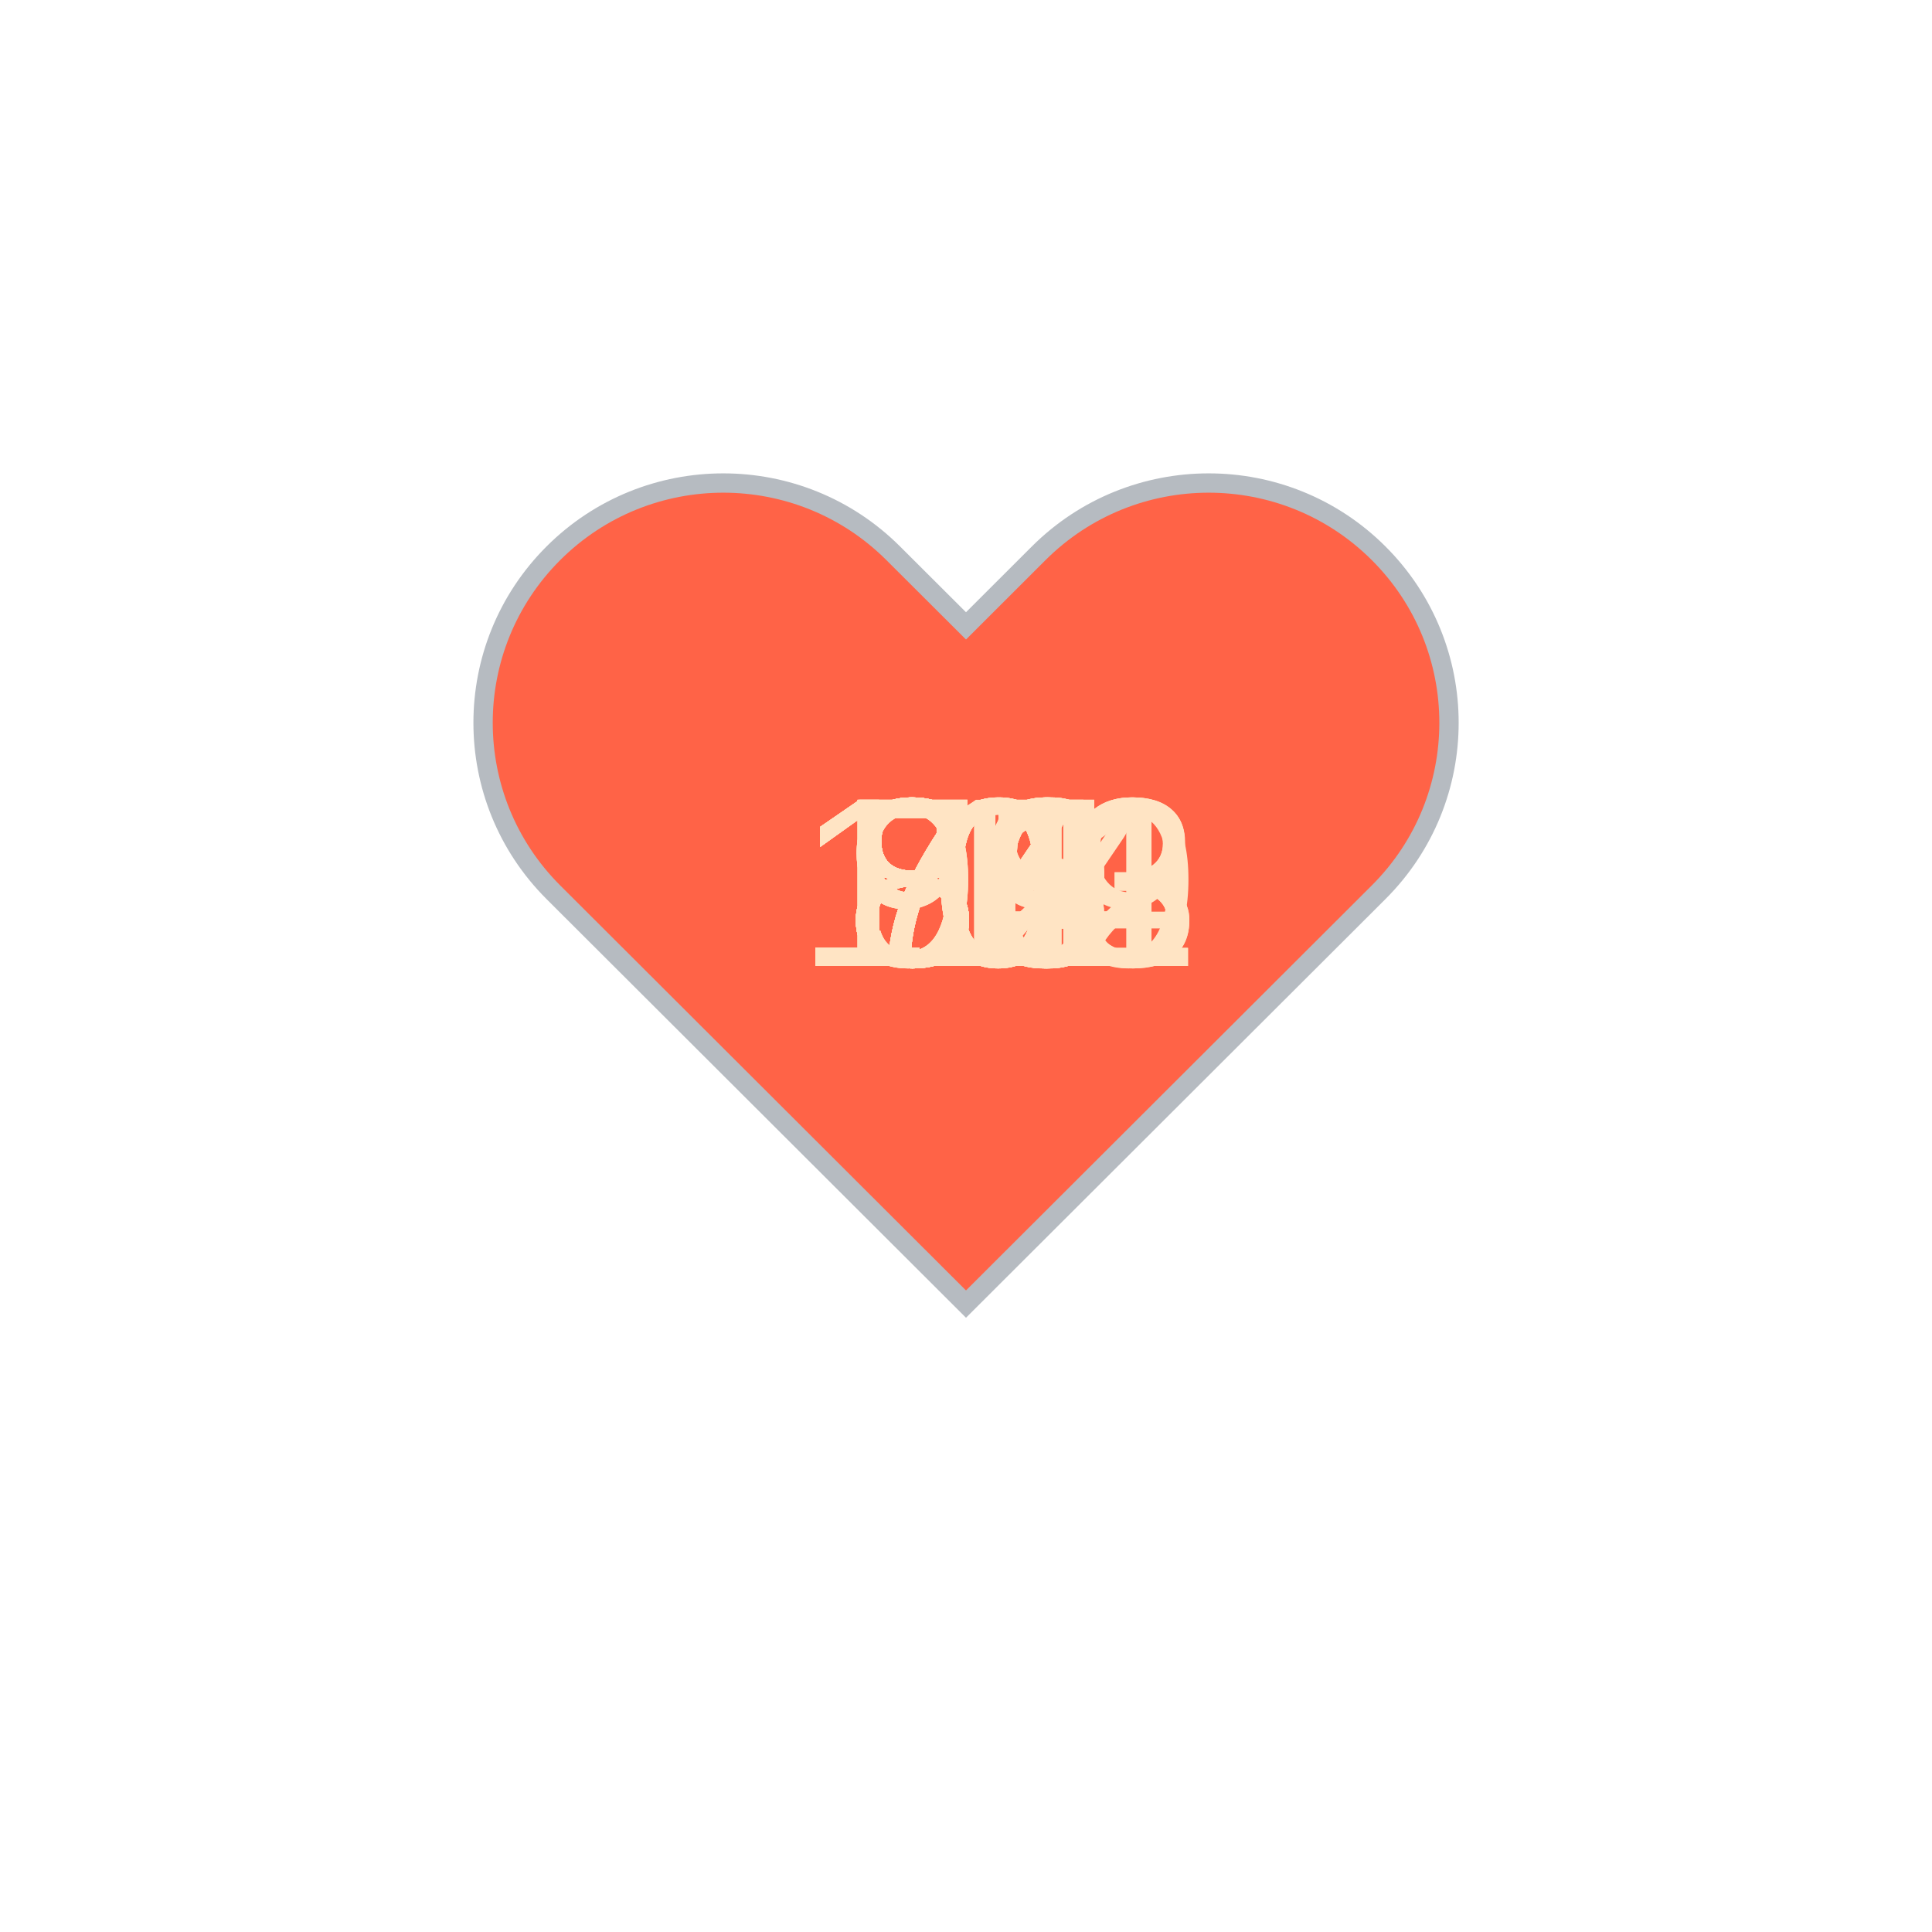
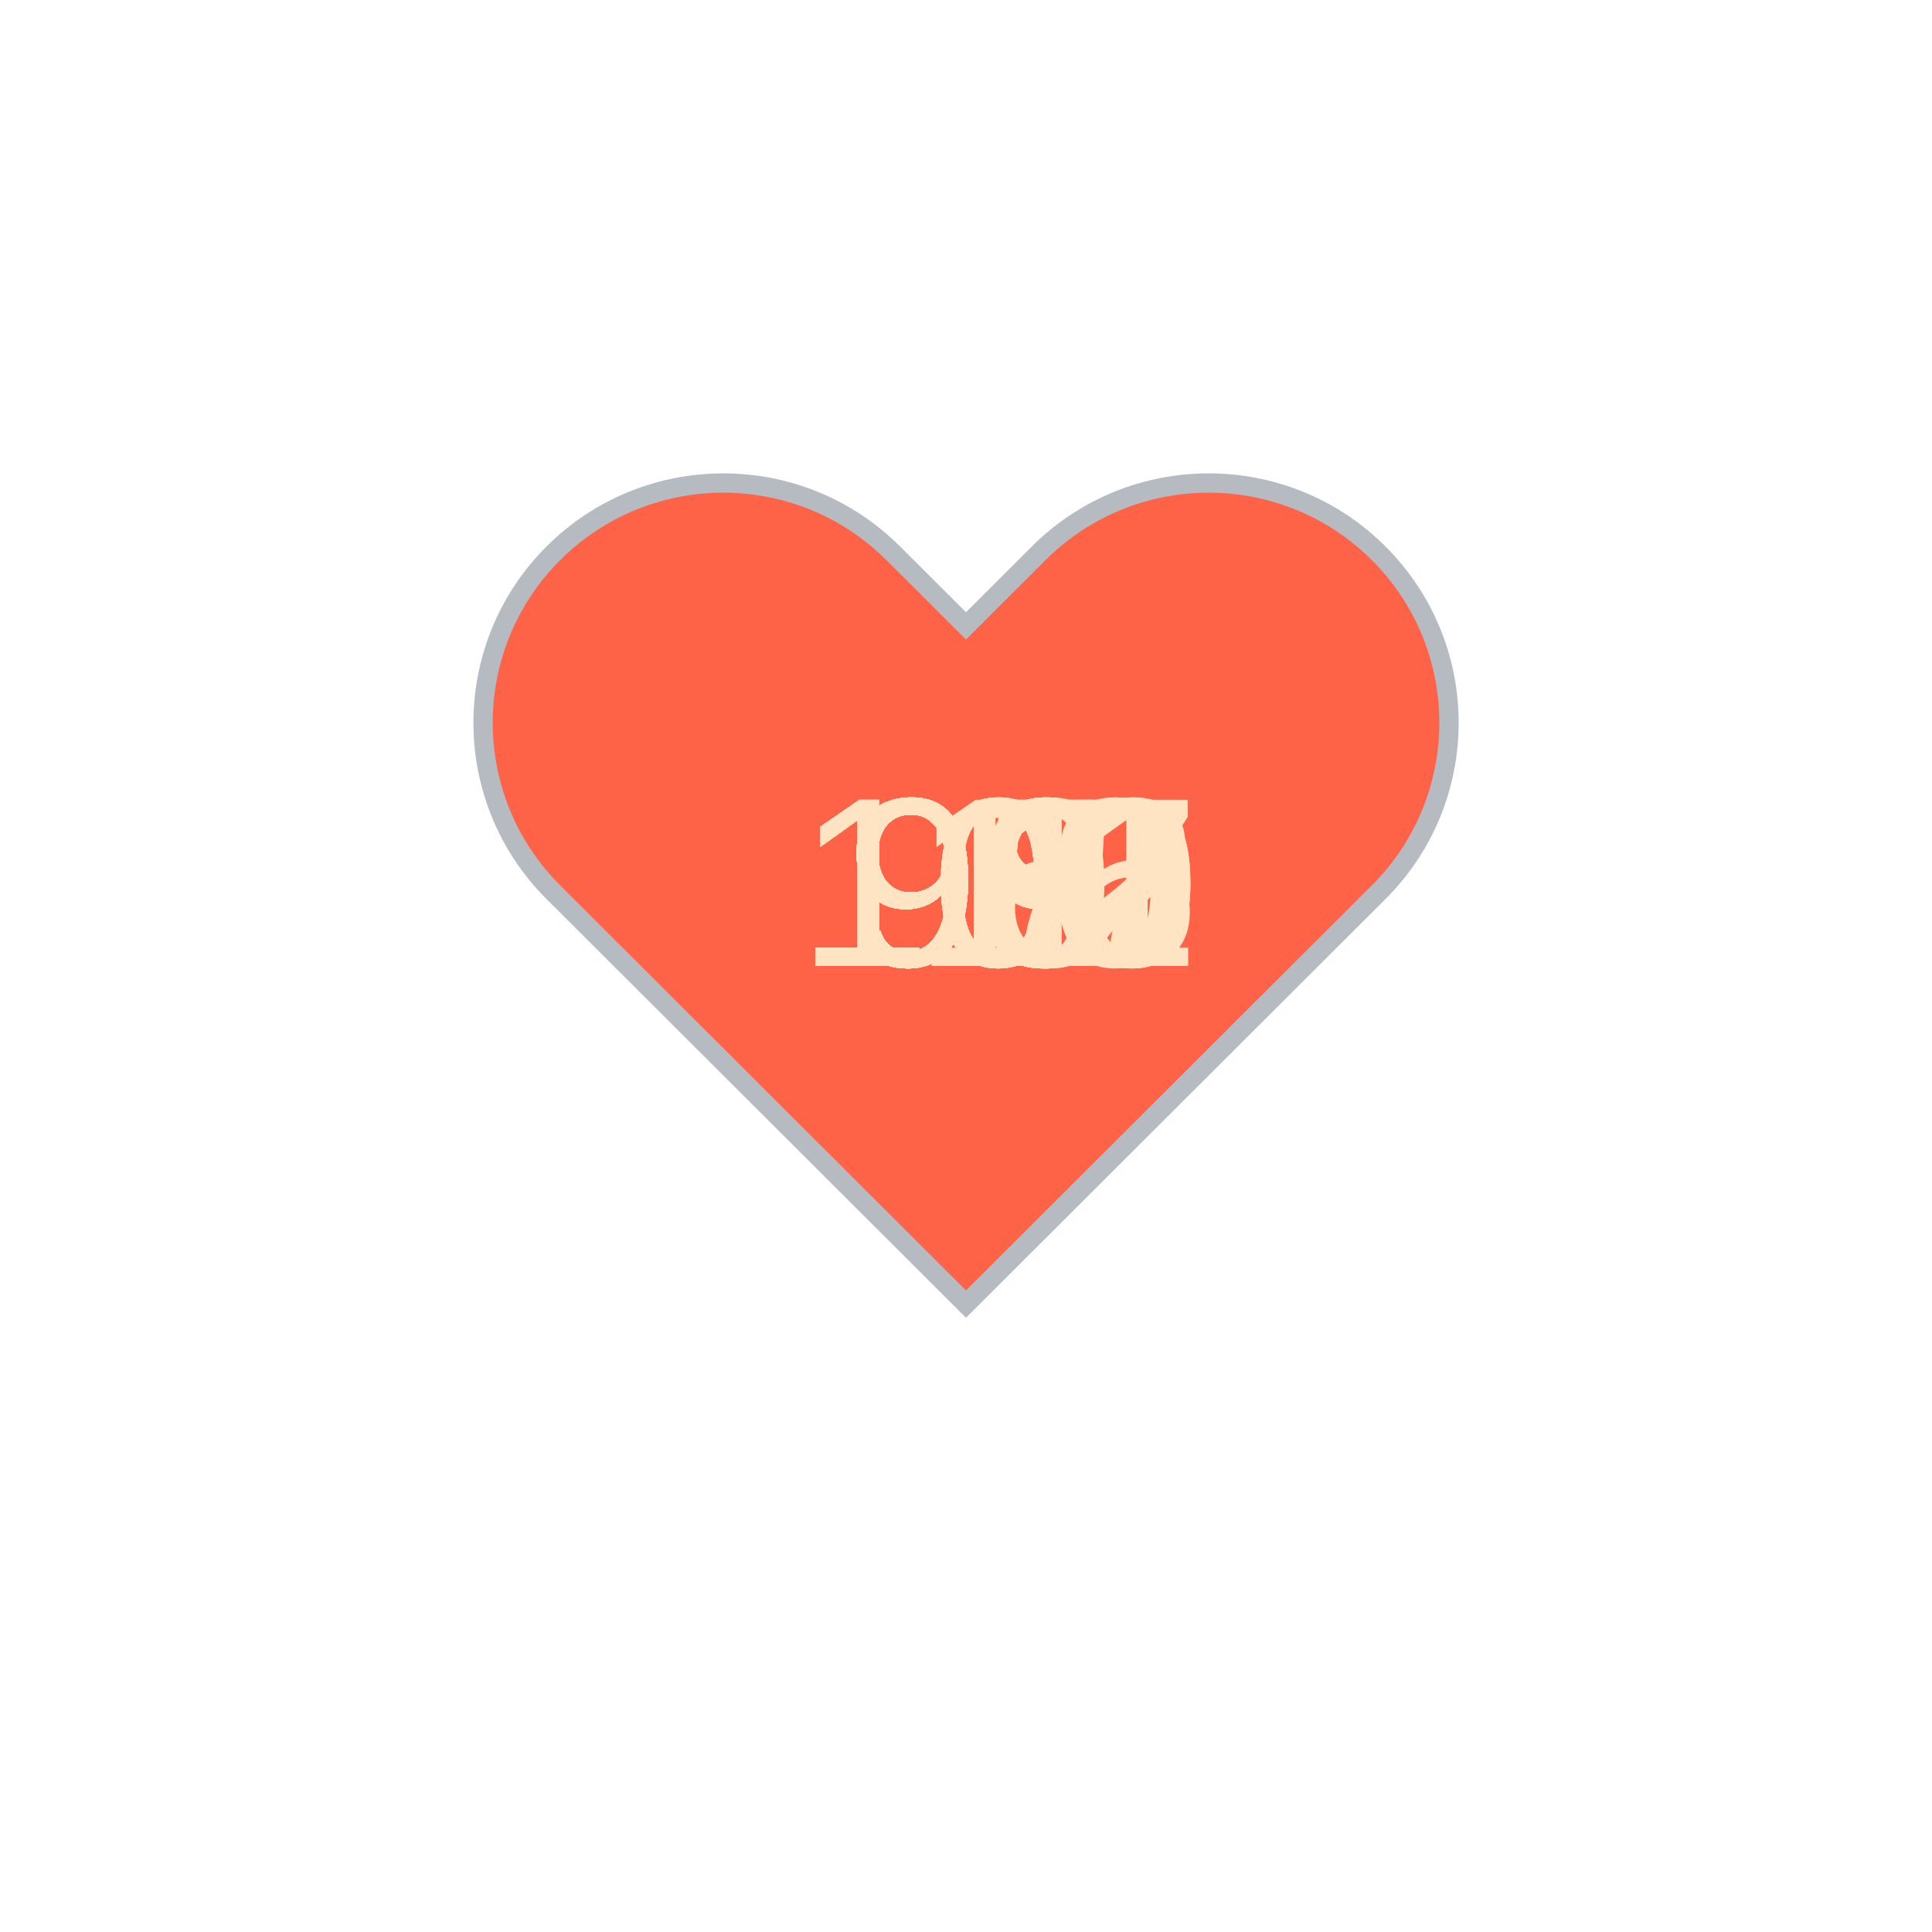
<svg xmlns="http://www.w3.org/2000/svg" baseProfile="full" height="150" version="1.1" viewBox="0,0,200,200" width="150">
  <defs />
  <g transform="translate(100 100)">
    <path d="M92.71,7.27L92.71,7.27c-9.71-9.69-25.46-9.69-35.18,0L50,14.79l-7.54-7.52C32.75-2.42,17-2.42,7.29,7.27v0 c-9.71,9.69-9.71,25.41,0,35.1L50,85l42.71-42.63C102.43,32.68,102.43,16.96,92.71,7.27z" fill="tomato" stroke="#B6BBC1" stroke-width="2" transform="translate(-50 -50)" />
    <animateTransform additive="sum" attributeName="transform" dur="1.2s" repeatCount="indefinite" type="scale" values="1; 1.5; 1.25; 1.5; 1.5; 1;" />
-     <text fill="bisque" style="font-size:25px; font-family:Arial" transform="translate(-17.5 0)">101<animate attributeName="visibility" dur="36.0s" keyTimes="0;0.03;0.07;0.1;0.13;0.17;0.2;0.23;0.27;0.3;0.33;0.37;0.4;0.43;0.47;0.5;0.53;0.57;0.6;0.63;0.67;0.7;0.73;0.77;0.8;0.83;0.87;0.9;0.93;0.97;1.0" repeatCount="indefinite" values="visible;hidden;hidden;hidden;hidden;hidden;hidden;hidden;hidden;hidden;hidden;hidden;hidden;hidden;hidden;hidden;hidden;hidden;hidden;hidden;hidden;hidden;hidden;hidden;hidden;hidden;hidden;hidden;hidden;hidden;hidden" />
+     <text fill="bisque" style="font-size:25px; font-family:Arial" transform="translate(-17.5 0)">100<animate attributeName="visibility" dur="36.0s" keyTimes="0;0.03;0.07;0.1;0.13;0.17;0.2;0.23;0.27;0.3;0.33;0.37;0.4;0.43;0.47;0.5;0.53;0.57;0.6;0.63;0.67;0.7;0.73;0.77;0.8;0.83;0.87;0.9;0.93;0.97;1.0" repeatCount="indefinite" values="visible;hidden;hidden;hidden;hidden;hidden;hidden;hidden;hidden;hidden;hidden;hidden;hidden;hidden;hidden;hidden;hidden;hidden;hidden;hidden;hidden;hidden;hidden;hidden;hidden;hidden;hidden;hidden;hidden;hidden;hidden" />
    </text>
-     <text fill="bisque" style="font-size:25px; font-family:Arial" transform="translate(-12.5 0)">98<animate attributeName="visibility" dur="36.0s" keyTimes="0;0.03;0.07;0.1;0.13;0.17;0.2;0.23;0.27;0.3;0.33;0.37;0.4;0.43;0.47;0.5;0.53;0.57;0.6;0.63;0.67;0.7;0.73;0.77;0.8;0.83;0.87;0.9;0.93;0.97;1.0" repeatCount="indefinite" values="hidden;visible;hidden;hidden;hidden;hidden;hidden;hidden;hidden;hidden;hidden;hidden;hidden;hidden;hidden;hidden;hidden;hidden;hidden;hidden;hidden;hidden;hidden;hidden;hidden;hidden;hidden;hidden;hidden;hidden;hidden" />
+     <text fill="bisque" style="font-size:25px; font-family:Arial" transform="translate(-17.5 0)">100<animate attributeName="visibility" dur="36.0s" keyTimes="0;0.03;0.07;0.1;0.13;0.17;0.2;0.23;0.27;0.3;0.33;0.37;0.4;0.43;0.47;0.5;0.53;0.57;0.6;0.63;0.67;0.7;0.73;0.77;0.8;0.83;0.87;0.9;0.93;0.97;1.0" repeatCount="indefinite" values="hidden;visible;hidden;hidden;hidden;hidden;hidden;hidden;hidden;hidden;hidden;hidden;hidden;hidden;hidden;hidden;hidden;hidden;hidden;hidden;hidden;hidden;hidden;hidden;hidden;hidden;hidden;hidden;hidden;hidden;hidden" />
    </text>
-     <text fill="bisque" style="font-size:25px; font-family:Arial" transform="translate(-17.5 0)">103<animate attributeName="visibility" dur="36.0s" keyTimes="0;0.03;0.07;0.1;0.13;0.17;0.2;0.23;0.27;0.3;0.33;0.37;0.4;0.43;0.47;0.5;0.53;0.57;0.6;0.63;0.67;0.7;0.73;0.77;0.8;0.83;0.87;0.9;0.93;0.97;1.0" repeatCount="indefinite" values="hidden;hidden;visible;hidden;hidden;hidden;hidden;hidden;hidden;hidden;hidden;hidden;hidden;hidden;hidden;hidden;hidden;hidden;hidden;hidden;hidden;hidden;hidden;hidden;hidden;hidden;hidden;hidden;hidden;hidden;hidden" />
+     <text fill="bisque" style="font-size:25px; font-family:Arial" transform="translate(-12.5 0)">99<animate attributeName="visibility" dur="36.0s" keyTimes="0;0.03;0.07;0.1;0.13;0.17;0.2;0.23;0.27;0.3;0.33;0.37;0.4;0.43;0.47;0.5;0.53;0.57;0.6;0.63;0.67;0.7;0.73;0.77;0.8;0.83;0.87;0.9;0.93;0.97;1.0" repeatCount="indefinite" values="hidden;hidden;visible;hidden;hidden;hidden;hidden;hidden;hidden;hidden;hidden;hidden;hidden;hidden;hidden;hidden;hidden;hidden;hidden;hidden;hidden;hidden;hidden;hidden;hidden;hidden;hidden;hidden;hidden;hidden;hidden" />
    </text>
-     <text fill="bisque" style="font-size:25px; font-family:Arial" transform="translate(-17.5 0)">102<animate attributeName="visibility" dur="36.0s" keyTimes="0;0.03;0.07;0.1;0.13;0.17;0.2;0.23;0.27;0.3;0.33;0.37;0.4;0.43;0.47;0.5;0.53;0.57;0.6;0.63;0.67;0.7;0.73;0.77;0.8;0.83;0.87;0.9;0.93;0.97;1.0" repeatCount="indefinite" values="hidden;hidden;hidden;visible;hidden;hidden;hidden;hidden;hidden;hidden;hidden;hidden;hidden;hidden;hidden;hidden;hidden;hidden;hidden;hidden;hidden;hidden;hidden;hidden;hidden;hidden;hidden;hidden;hidden;hidden;hidden" />
+     <text fill="bisque" style="font-size:25px; font-family:Arial" transform="translate(-12.5 0)">99<animate attributeName="visibility" dur="36.0s" keyTimes="0;0.03;0.07;0.1;0.13;0.17;0.2;0.23;0.27;0.3;0.33;0.37;0.4;0.43;0.47;0.5;0.53;0.57;0.6;0.63;0.67;0.7;0.73;0.77;0.8;0.83;0.87;0.9;0.93;0.97;1.0" repeatCount="indefinite" values="hidden;hidden;hidden;visible;hidden;hidden;hidden;hidden;hidden;hidden;hidden;hidden;hidden;hidden;hidden;hidden;hidden;hidden;hidden;hidden;hidden;hidden;hidden;hidden;hidden;hidden;hidden;hidden;hidden;hidden;hidden" />
    </text>
-     <text fill="bisque" style="font-size:25px; font-family:Arial" transform="translate(-17.5 0)">109<animate attributeName="visibility" dur="36.0s" keyTimes="0;0.03;0.07;0.1;0.13;0.17;0.2;0.23;0.27;0.3;0.33;0.37;0.4;0.43;0.47;0.5;0.53;0.57;0.6;0.63;0.67;0.7;0.73;0.77;0.8;0.83;0.87;0.9;0.93;0.97;1.0" repeatCount="indefinite" values="hidden;hidden;hidden;hidden;visible;hidden;hidden;hidden;hidden;hidden;hidden;hidden;hidden;hidden;hidden;hidden;hidden;hidden;hidden;hidden;hidden;hidden;hidden;hidden;hidden;hidden;hidden;hidden;hidden;hidden;hidden" />
+     <text fill="bisque" style="font-size:25px; font-family:Arial" transform="translate(-12.5 0)">99<animate attributeName="visibility" dur="36.0s" keyTimes="0;0.03;0.07;0.1;0.13;0.17;0.2;0.23;0.27;0.3;0.33;0.37;0.4;0.43;0.47;0.5;0.53;0.57;0.6;0.63;0.67;0.7;0.73;0.77;0.8;0.83;0.87;0.9;0.93;0.97;1.0" repeatCount="indefinite" values="hidden;hidden;hidden;hidden;visible;hidden;hidden;hidden;hidden;hidden;hidden;hidden;hidden;hidden;hidden;hidden;hidden;hidden;hidden;hidden;hidden;hidden;hidden;hidden;hidden;hidden;hidden;hidden;hidden;hidden;hidden" />
    </text>
-     <text fill="bisque" style="font-size:25px; font-family:Arial" transform="translate(-17.5 0)">114<animate attributeName="visibility" dur="36.0s" keyTimes="0;0.03;0.07;0.1;0.13;0.17;0.2;0.23;0.27;0.3;0.33;0.37;0.4;0.43;0.47;0.5;0.53;0.57;0.6;0.63;0.67;0.7;0.73;0.77;0.8;0.83;0.87;0.9;0.93;0.97;1.0" repeatCount="indefinite" values="hidden;hidden;hidden;hidden;hidden;visible;hidden;hidden;hidden;hidden;hidden;hidden;hidden;hidden;hidden;hidden;hidden;hidden;hidden;hidden;hidden;hidden;hidden;hidden;hidden;hidden;hidden;hidden;hidden;hidden;hidden" />
+     <text fill="bisque" style="font-size:25px; font-family:Arial" transform="translate(-12.5 0)">97<animate attributeName="visibility" dur="36.0s" keyTimes="0;0.03;0.07;0.1;0.13;0.17;0.2;0.23;0.27;0.3;0.33;0.37;0.4;0.43;0.47;0.5;0.53;0.57;0.6;0.63;0.67;0.7;0.73;0.77;0.8;0.83;0.87;0.9;0.93;0.97;1.0" repeatCount="indefinite" values="hidden;hidden;hidden;hidden;hidden;visible;hidden;hidden;hidden;hidden;hidden;hidden;hidden;hidden;hidden;hidden;hidden;hidden;hidden;hidden;hidden;hidden;hidden;hidden;hidden;hidden;hidden;hidden;hidden;hidden;hidden" />
    </text>
-     <text fill="bisque" style="font-size:25px; font-family:Arial" transform="translate(-12.5 0)">80<animate attributeName="visibility" dur="36.0s" keyTimes="0;0.03;0.07;0.1;0.13;0.17;0.2;0.23;0.27;0.3;0.33;0.37;0.4;0.43;0.47;0.5;0.53;0.57;0.6;0.63;0.67;0.7;0.73;0.77;0.8;0.83;0.87;0.9;0.93;0.97;1.0" repeatCount="indefinite" values="hidden;hidden;hidden;hidden;hidden;hidden;visible;hidden;hidden;hidden;hidden;hidden;hidden;hidden;hidden;hidden;hidden;hidden;hidden;hidden;hidden;hidden;hidden;hidden;hidden;hidden;hidden;hidden;hidden;hidden;hidden" />
+     <text fill="bisque" style="font-size:25px; font-family:Arial" transform="translate(-17.5 0)">102<animate attributeName="visibility" dur="36.0s" keyTimes="0;0.03;0.07;0.1;0.13;0.17;0.2;0.23;0.27;0.3;0.33;0.37;0.4;0.43;0.47;0.5;0.53;0.57;0.6;0.63;0.67;0.7;0.73;0.77;0.8;0.83;0.87;0.9;0.93;0.97;1.0" repeatCount="indefinite" values="hidden;hidden;hidden;hidden;hidden;hidden;visible;hidden;hidden;hidden;hidden;hidden;hidden;hidden;hidden;hidden;hidden;hidden;hidden;hidden;hidden;hidden;hidden;hidden;hidden;hidden;hidden;hidden;hidden;hidden;hidden" />
    </text>
-     <text fill="bisque" style="font-size:25px; font-family:Arial" transform="translate(-12.5 0)">79<animate attributeName="visibility" dur="36.0s" keyTimes="0;0.03;0.07;0.1;0.13;0.17;0.2;0.23;0.27;0.3;0.33;0.37;0.4;0.43;0.47;0.5;0.53;0.57;0.6;0.63;0.67;0.7;0.73;0.77;0.8;0.83;0.87;0.9;0.93;0.97;1.0" repeatCount="indefinite" values="hidden;hidden;hidden;hidden;hidden;hidden;hidden;visible;hidden;hidden;hidden;hidden;hidden;hidden;hidden;hidden;hidden;hidden;hidden;hidden;hidden;hidden;hidden;hidden;hidden;hidden;hidden;hidden;hidden;hidden;hidden" />
+     <text fill="bisque" style="font-size:25px; font-family:Arial" transform="translate(-12.5 0)">93<animate attributeName="visibility" dur="36.0s" keyTimes="0;0.03;0.07;0.1;0.13;0.17;0.2;0.23;0.27;0.3;0.33;0.37;0.4;0.43;0.47;0.5;0.53;0.57;0.6;0.63;0.67;0.7;0.73;0.77;0.8;0.83;0.87;0.9;0.93;0.97;1.0" repeatCount="indefinite" values="hidden;hidden;hidden;hidden;hidden;hidden;hidden;visible;hidden;hidden;hidden;hidden;hidden;hidden;hidden;hidden;hidden;hidden;hidden;hidden;hidden;hidden;hidden;hidden;hidden;hidden;hidden;hidden;hidden;hidden;hidden" />
    </text>
-     <text fill="bisque" style="font-size:25px; font-family:Arial" transform="translate(-12.5 0)">80<animate attributeName="visibility" dur="36.0s" keyTimes="0;0.03;0.07;0.1;0.13;0.17;0.2;0.23;0.27;0.3;0.33;0.37;0.4;0.43;0.47;0.5;0.53;0.57;0.6;0.63;0.67;0.7;0.73;0.77;0.8;0.83;0.87;0.9;0.93;0.97;1.0" repeatCount="indefinite" values="hidden;hidden;hidden;hidden;hidden;hidden;hidden;hidden;visible;hidden;hidden;hidden;hidden;hidden;hidden;hidden;hidden;hidden;hidden;hidden;hidden;hidden;hidden;hidden;hidden;hidden;hidden;hidden;hidden;hidden;hidden" />
+     <text fill="bisque" style="font-size:25px; font-family:Arial" transform="translate(-12.5 0)">98<animate attributeName="visibility" dur="36.0s" keyTimes="0;0.03;0.07;0.1;0.13;0.17;0.2;0.23;0.27;0.3;0.33;0.37;0.4;0.43;0.47;0.5;0.53;0.57;0.6;0.63;0.67;0.7;0.73;0.77;0.8;0.83;0.87;0.9;0.93;0.97;1.0" repeatCount="indefinite" values="hidden;hidden;hidden;hidden;hidden;hidden;hidden;hidden;visible;hidden;hidden;hidden;hidden;hidden;hidden;hidden;hidden;hidden;hidden;hidden;hidden;hidden;hidden;hidden;hidden;hidden;hidden;hidden;hidden;hidden;hidden" />
    </text>
-     <text fill="bisque" style="font-size:25px; font-family:Arial" transform="translate(-12.5 0)">84<animate attributeName="visibility" dur="36.0s" keyTimes="0;0.03;0.07;0.1;0.13;0.17;0.2;0.23;0.27;0.3;0.33;0.37;0.4;0.43;0.47;0.5;0.53;0.57;0.6;0.63;0.67;0.7;0.73;0.77;0.8;0.83;0.87;0.9;0.93;0.97;1.0" repeatCount="indefinite" values="hidden;hidden;hidden;hidden;hidden;hidden;hidden;hidden;hidden;visible;hidden;hidden;hidden;hidden;hidden;hidden;hidden;hidden;hidden;hidden;hidden;hidden;hidden;hidden;hidden;hidden;hidden;hidden;hidden;hidden;hidden" />
+     <text fill="bisque" style="font-size:25px; font-family:Arial" transform="translate(-12.5 0)">98<animate attributeName="visibility" dur="36.0s" keyTimes="0;0.03;0.07;0.1;0.13;0.17;0.2;0.23;0.27;0.3;0.33;0.37;0.4;0.43;0.47;0.5;0.53;0.57;0.6;0.63;0.67;0.7;0.73;0.77;0.8;0.83;0.87;0.9;0.93;0.97;1.0" repeatCount="indefinite" values="hidden;hidden;hidden;hidden;hidden;hidden;hidden;hidden;hidden;visible;hidden;hidden;hidden;hidden;hidden;hidden;hidden;hidden;hidden;hidden;hidden;hidden;hidden;hidden;hidden;hidden;hidden;hidden;hidden;hidden;hidden" />
    </text>
-     <text fill="bisque" style="font-size:25px; font-family:Arial" transform="translate(-12.5 0)">85<animate attributeName="visibility" dur="36.0s" keyTimes="0;0.03;0.07;0.1;0.13;0.17;0.2;0.23;0.27;0.3;0.33;0.37;0.4;0.43;0.47;0.5;0.53;0.57;0.6;0.63;0.67;0.7;0.73;0.77;0.8;0.83;0.87;0.9;0.93;0.97;1.0" repeatCount="indefinite" values="hidden;hidden;hidden;hidden;hidden;hidden;hidden;hidden;hidden;hidden;visible;hidden;hidden;hidden;hidden;hidden;hidden;hidden;hidden;hidden;hidden;hidden;hidden;hidden;hidden;hidden;hidden;hidden;hidden;hidden;hidden" />
+     <text fill="bisque" style="font-size:25px; font-family:Arial" transform="translate(-12.5 0)">91<animate attributeName="visibility" dur="36.0s" keyTimes="0;0.03;0.07;0.1;0.13;0.17;0.2;0.23;0.27;0.3;0.33;0.37;0.4;0.43;0.47;0.5;0.53;0.57;0.6;0.63;0.67;0.7;0.73;0.77;0.8;0.83;0.87;0.9;0.93;0.97;1.0" repeatCount="indefinite" values="hidden;hidden;hidden;hidden;hidden;hidden;hidden;hidden;hidden;hidden;visible;hidden;hidden;hidden;hidden;hidden;hidden;hidden;hidden;hidden;hidden;hidden;hidden;hidden;hidden;hidden;hidden;hidden;hidden;hidden;hidden" />
    </text>
-     <text fill="bisque" style="font-size:25px; font-family:Arial" transform="translate(-12.5 0)">72<animate attributeName="visibility" dur="36.0s" keyTimes="0;0.03;0.07;0.1;0.13;0.17;0.2;0.23;0.27;0.3;0.33;0.37;0.4;0.43;0.47;0.5;0.53;0.57;0.6;0.63;0.67;0.7;0.73;0.77;0.8;0.83;0.87;0.9;0.93;0.97;1.0" repeatCount="indefinite" values="hidden;hidden;hidden;hidden;hidden;hidden;hidden;hidden;hidden;hidden;hidden;visible;hidden;hidden;hidden;hidden;hidden;hidden;hidden;hidden;hidden;hidden;hidden;hidden;hidden;hidden;hidden;hidden;hidden;hidden;hidden" />
+     <text fill="bisque" style="font-size:25px; font-family:Arial" transform="translate(-17.5 0)">105<animate attributeName="visibility" dur="36.0s" keyTimes="0;0.03;0.07;0.1;0.13;0.17;0.2;0.23;0.27;0.3;0.33;0.37;0.4;0.43;0.47;0.5;0.53;0.57;0.6;0.63;0.67;0.7;0.73;0.77;0.8;0.83;0.87;0.9;0.93;0.97;1.0" repeatCount="indefinite" values="hidden;hidden;hidden;hidden;hidden;hidden;hidden;hidden;hidden;hidden;hidden;visible;hidden;hidden;hidden;hidden;hidden;hidden;hidden;hidden;hidden;hidden;hidden;hidden;hidden;hidden;hidden;hidden;hidden;hidden;hidden" />
    </text>
-     <text fill="bisque" style="font-size:25px; font-family:Arial" transform="translate(-12.5 0)">86<animate attributeName="visibility" dur="36.0s" keyTimes="0;0.03;0.07;0.1;0.13;0.17;0.2;0.23;0.27;0.3;0.33;0.37;0.4;0.43;0.47;0.5;0.53;0.57;0.6;0.63;0.67;0.7;0.73;0.77;0.8;0.83;0.87;0.9;0.93;0.97;1.0" repeatCount="indefinite" values="hidden;hidden;hidden;hidden;hidden;hidden;hidden;hidden;hidden;hidden;hidden;hidden;visible;hidden;hidden;hidden;hidden;hidden;hidden;hidden;hidden;hidden;hidden;hidden;hidden;hidden;hidden;hidden;hidden;hidden;hidden" />
+     <text fill="bisque" style="font-size:25px; font-family:Arial" transform="translate(-17.5 0)">110<animate attributeName="visibility" dur="36.0s" keyTimes="0;0.03;0.07;0.1;0.13;0.17;0.2;0.23;0.27;0.3;0.33;0.37;0.4;0.43;0.47;0.5;0.53;0.57;0.6;0.63;0.67;0.7;0.73;0.77;0.8;0.83;0.87;0.9;0.93;0.97;1.0" repeatCount="indefinite" values="hidden;hidden;hidden;hidden;hidden;hidden;hidden;hidden;hidden;hidden;hidden;hidden;visible;hidden;hidden;hidden;hidden;hidden;hidden;hidden;hidden;hidden;hidden;hidden;hidden;hidden;hidden;hidden;hidden;hidden;hidden" />
    </text>
-     <text fill="bisque" style="font-size:25px; font-family:Arial" transform="translate(-12.5 0)">85<animate attributeName="visibility" dur="36.0s" keyTimes="0;0.03;0.07;0.1;0.13;0.17;0.2;0.23;0.27;0.3;0.33;0.37;0.4;0.43;0.47;0.5;0.53;0.57;0.6;0.63;0.67;0.7;0.73;0.77;0.8;0.83;0.87;0.9;0.93;0.97;1.0" repeatCount="indefinite" values="hidden;hidden;hidden;hidden;hidden;hidden;hidden;hidden;hidden;hidden;hidden;hidden;hidden;visible;hidden;hidden;hidden;hidden;hidden;hidden;hidden;hidden;hidden;hidden;hidden;hidden;hidden;hidden;hidden;hidden;hidden" />
+     <text fill="bisque" style="font-size:25px; font-family:Arial" transform="translate(-12.5 0)">99<animate attributeName="visibility" dur="36.0s" keyTimes="0;0.03;0.07;0.1;0.13;0.17;0.2;0.23;0.27;0.3;0.33;0.37;0.4;0.43;0.47;0.5;0.53;0.57;0.6;0.63;0.67;0.7;0.73;0.77;0.8;0.83;0.87;0.9;0.93;0.97;1.0" repeatCount="indefinite" values="hidden;hidden;hidden;hidden;hidden;hidden;hidden;hidden;hidden;hidden;hidden;hidden;hidden;visible;hidden;hidden;hidden;hidden;hidden;hidden;hidden;hidden;hidden;hidden;hidden;hidden;hidden;hidden;hidden;hidden;hidden" />
    </text>
-     <text fill="bisque" style="font-size:25px; font-family:Arial" transform="translate(-12.5 0)">85<animate attributeName="visibility" dur="36.0s" keyTimes="0;0.03;0.07;0.1;0.13;0.17;0.2;0.23;0.27;0.3;0.33;0.37;0.4;0.43;0.47;0.5;0.53;0.57;0.6;0.63;0.67;0.7;0.73;0.77;0.8;0.83;0.87;0.9;0.93;0.97;1.0" repeatCount="indefinite" values="hidden;hidden;hidden;hidden;hidden;hidden;hidden;hidden;hidden;hidden;hidden;hidden;hidden;hidden;visible;hidden;hidden;hidden;hidden;hidden;hidden;hidden;hidden;hidden;hidden;hidden;hidden;hidden;hidden;hidden;hidden" />
+     <text fill="bisque" style="font-size:25px; font-family:Arial" transform="translate(-12.5 0)">95<animate attributeName="visibility" dur="36.0s" keyTimes="0;0.03;0.07;0.1;0.13;0.17;0.2;0.23;0.27;0.3;0.33;0.37;0.4;0.43;0.47;0.5;0.53;0.57;0.6;0.63;0.67;0.7;0.73;0.77;0.8;0.83;0.87;0.9;0.93;0.97;1.0" repeatCount="indefinite" values="hidden;hidden;hidden;hidden;hidden;hidden;hidden;hidden;hidden;hidden;hidden;hidden;hidden;hidden;visible;hidden;hidden;hidden;hidden;hidden;hidden;hidden;hidden;hidden;hidden;hidden;hidden;hidden;hidden;hidden;hidden" />
    </text>
-     <text fill="bisque" style="font-size:25px; font-family:Arial" transform="translate(-12.5 0)">86<animate attributeName="visibility" dur="36.0s" keyTimes="0;0.03;0.07;0.1;0.13;0.17;0.2;0.23;0.27;0.3;0.33;0.37;0.4;0.43;0.47;0.5;0.53;0.57;0.6;0.63;0.67;0.7;0.73;0.77;0.8;0.83;0.87;0.9;0.93;0.97;1.0" repeatCount="indefinite" values="hidden;hidden;hidden;hidden;hidden;hidden;hidden;hidden;hidden;hidden;hidden;hidden;hidden;hidden;hidden;visible;hidden;hidden;hidden;hidden;hidden;hidden;hidden;hidden;hidden;hidden;hidden;hidden;hidden;hidden;hidden" />
+     <text fill="bisque" style="font-size:25px; font-family:Arial" transform="translate(-12.5 0)">95<animate attributeName="visibility" dur="36.0s" keyTimes="0;0.03;0.07;0.1;0.13;0.17;0.2;0.23;0.27;0.3;0.33;0.37;0.4;0.43;0.47;0.5;0.53;0.57;0.6;0.63;0.67;0.7;0.73;0.77;0.8;0.83;0.87;0.9;0.93;0.97;1.0" repeatCount="indefinite" values="hidden;hidden;hidden;hidden;hidden;hidden;hidden;hidden;hidden;hidden;hidden;hidden;hidden;hidden;hidden;visible;hidden;hidden;hidden;hidden;hidden;hidden;hidden;hidden;hidden;hidden;hidden;hidden;hidden;hidden;hidden" />
    </text>
-     <text fill="bisque" style="font-size:25px; font-family:Arial" transform="translate(-12.5 0)">76<animate attributeName="visibility" dur="36.0s" keyTimes="0;0.03;0.07;0.1;0.13;0.17;0.2;0.23;0.27;0.3;0.33;0.37;0.4;0.43;0.47;0.5;0.53;0.57;0.6;0.63;0.67;0.7;0.73;0.77;0.8;0.83;0.87;0.9;0.93;0.97;1.0" repeatCount="indefinite" values="hidden;hidden;hidden;hidden;hidden;hidden;hidden;hidden;hidden;hidden;hidden;hidden;hidden;hidden;hidden;hidden;visible;hidden;hidden;hidden;hidden;hidden;hidden;hidden;hidden;hidden;hidden;hidden;hidden;hidden;hidden" />
+     <text fill="bisque" style="font-size:25px; font-family:Arial" transform="translate(-12.5 0)">96<animate attributeName="visibility" dur="36.0s" keyTimes="0;0.03;0.07;0.1;0.13;0.17;0.2;0.23;0.27;0.3;0.33;0.37;0.4;0.43;0.47;0.5;0.53;0.57;0.6;0.63;0.67;0.7;0.73;0.77;0.8;0.83;0.87;0.9;0.93;0.97;1.0" repeatCount="indefinite" values="hidden;hidden;hidden;hidden;hidden;hidden;hidden;hidden;hidden;hidden;hidden;hidden;hidden;hidden;hidden;hidden;visible;hidden;hidden;hidden;hidden;hidden;hidden;hidden;hidden;hidden;hidden;hidden;hidden;hidden;hidden" />
    </text>
-     <text fill="bisque" style="font-size:25px; font-family:Arial" transform="translate(-12.5 0)">84<animate attributeName="visibility" dur="36.0s" keyTimes="0;0.03;0.07;0.1;0.13;0.17;0.2;0.23;0.27;0.3;0.33;0.37;0.4;0.43;0.47;0.5;0.53;0.57;0.6;0.63;0.67;0.7;0.73;0.77;0.8;0.83;0.87;0.9;0.93;0.97;1.0" repeatCount="indefinite" values="hidden;hidden;hidden;hidden;hidden;hidden;hidden;hidden;hidden;hidden;hidden;hidden;hidden;hidden;hidden;hidden;hidden;visible;hidden;hidden;hidden;hidden;hidden;hidden;hidden;hidden;hidden;hidden;hidden;hidden;hidden" />
+     <text fill="bisque" style="font-size:25px; font-family:Arial" transform="translate(-12.5 0)">98<animate attributeName="visibility" dur="36.0s" keyTimes="0;0.03;0.07;0.1;0.13;0.17;0.2;0.23;0.27;0.3;0.33;0.37;0.4;0.43;0.47;0.5;0.53;0.57;0.6;0.63;0.67;0.7;0.73;0.77;0.8;0.83;0.87;0.9;0.93;0.97;1.0" repeatCount="indefinite" values="hidden;hidden;hidden;hidden;hidden;hidden;hidden;hidden;hidden;hidden;hidden;hidden;hidden;hidden;hidden;hidden;hidden;visible;hidden;hidden;hidden;hidden;hidden;hidden;hidden;hidden;hidden;hidden;hidden;hidden;hidden" />
    </text>
-     <text fill="bisque" style="font-size:25px; font-family:Arial" transform="translate(-17.5 0)">103<animate attributeName="visibility" dur="36.0s" keyTimes="0;0.03;0.07;0.1;0.13;0.17;0.2;0.23;0.27;0.3;0.33;0.37;0.4;0.43;0.47;0.5;0.53;0.57;0.6;0.63;0.67;0.7;0.73;0.77;0.8;0.83;0.87;0.9;0.93;0.97;1.0" repeatCount="indefinite" values="hidden;hidden;hidden;hidden;hidden;hidden;hidden;hidden;hidden;hidden;hidden;hidden;hidden;hidden;hidden;hidden;hidden;hidden;visible;hidden;hidden;hidden;hidden;hidden;hidden;hidden;hidden;hidden;hidden;hidden;hidden" />
+     <text fill="bisque" style="font-size:25px; font-family:Arial" transform="translate(-17.5 0)">112<animate attributeName="visibility" dur="36.0s" keyTimes="0;0.03;0.07;0.1;0.13;0.17;0.2;0.23;0.27;0.3;0.33;0.37;0.4;0.43;0.47;0.5;0.53;0.57;0.6;0.63;0.67;0.7;0.73;0.77;0.8;0.83;0.87;0.9;0.93;0.97;1.0" repeatCount="indefinite" values="hidden;hidden;hidden;hidden;hidden;hidden;hidden;hidden;hidden;hidden;hidden;hidden;hidden;hidden;hidden;hidden;hidden;hidden;visible;hidden;hidden;hidden;hidden;hidden;hidden;hidden;hidden;hidden;hidden;hidden;hidden" />
    </text>
-     <text fill="bisque" style="font-size:25px; font-family:Arial" transform="translate(-12.5 0)">91<animate attributeName="visibility" dur="36.0s" keyTimes="0;0.03;0.07;0.1;0.13;0.17;0.2;0.23;0.27;0.3;0.33;0.37;0.4;0.43;0.47;0.5;0.53;0.57;0.6;0.63;0.67;0.7;0.73;0.77;0.8;0.83;0.87;0.9;0.93;0.97;1.0" repeatCount="indefinite" values="hidden;hidden;hidden;hidden;hidden;hidden;hidden;hidden;hidden;hidden;hidden;hidden;hidden;hidden;hidden;hidden;hidden;hidden;hidden;visible;hidden;hidden;hidden;hidden;hidden;hidden;hidden;hidden;hidden;hidden;hidden" />
+     <text fill="bisque" style="font-size:25px; font-family:Arial" transform="translate(-12.5 0)">99<animate attributeName="visibility" dur="36.0s" keyTimes="0;0.03;0.07;0.1;0.13;0.17;0.2;0.23;0.27;0.3;0.33;0.37;0.4;0.43;0.47;0.5;0.53;0.57;0.6;0.63;0.67;0.7;0.73;0.77;0.8;0.83;0.87;0.9;0.93;0.97;1.0" repeatCount="indefinite" values="hidden;hidden;hidden;hidden;hidden;hidden;hidden;hidden;hidden;hidden;hidden;hidden;hidden;hidden;hidden;hidden;hidden;hidden;hidden;visible;hidden;hidden;hidden;hidden;hidden;hidden;hidden;hidden;hidden;hidden;hidden" />
    </text>
-     <text fill="bisque" style="font-size:25px; font-family:Arial" transform="translate(-12.5 0)">80<animate attributeName="visibility" dur="36.0s" keyTimes="0;0.03;0.07;0.1;0.13;0.17;0.2;0.23;0.27;0.3;0.33;0.37;0.4;0.43;0.47;0.5;0.53;0.57;0.6;0.63;0.67;0.7;0.73;0.77;0.8;0.83;0.87;0.9;0.93;0.97;1.0" repeatCount="indefinite" values="hidden;hidden;hidden;hidden;hidden;hidden;hidden;hidden;hidden;hidden;hidden;hidden;hidden;hidden;hidden;hidden;hidden;hidden;hidden;hidden;visible;hidden;hidden;hidden;hidden;hidden;hidden;hidden;hidden;hidden;hidden" />
+     <text fill="bisque" style="font-size:25px; font-family:Arial" transform="translate(-12.5 0)">99<animate attributeName="visibility" dur="36.0s" keyTimes="0;0.03;0.07;0.1;0.13;0.17;0.2;0.23;0.27;0.3;0.33;0.37;0.4;0.43;0.47;0.5;0.53;0.57;0.6;0.63;0.67;0.7;0.73;0.77;0.8;0.83;0.87;0.9;0.93;0.97;1.0" repeatCount="indefinite" values="hidden;hidden;hidden;hidden;hidden;hidden;hidden;hidden;hidden;hidden;hidden;hidden;hidden;hidden;hidden;hidden;hidden;hidden;hidden;hidden;visible;hidden;hidden;hidden;hidden;hidden;hidden;hidden;hidden;hidden;hidden" />
    </text>
-     <text fill="bisque" style="font-size:25px; font-family:Arial" transform="translate(-12.5 0)">74<animate attributeName="visibility" dur="36.0s" keyTimes="0;0.03;0.07;0.1;0.13;0.17;0.2;0.23;0.27;0.3;0.33;0.37;0.4;0.43;0.47;0.5;0.53;0.57;0.6;0.63;0.67;0.7;0.73;0.77;0.8;0.83;0.87;0.9;0.93;0.97;1.0" repeatCount="indefinite" values="hidden;hidden;hidden;hidden;hidden;hidden;hidden;hidden;hidden;hidden;hidden;hidden;hidden;hidden;hidden;hidden;hidden;hidden;hidden;hidden;hidden;visible;hidden;hidden;hidden;hidden;hidden;hidden;hidden;hidden;hidden" />
+     <text fill="bisque" style="font-size:25px; font-family:Arial" transform="translate(-17.5 0)">101<animate attributeName="visibility" dur="36.0s" keyTimes="0;0.03;0.07;0.1;0.13;0.17;0.2;0.23;0.27;0.3;0.33;0.37;0.4;0.43;0.47;0.5;0.53;0.57;0.6;0.63;0.67;0.7;0.73;0.77;0.8;0.83;0.87;0.9;0.93;0.97;1.0" repeatCount="indefinite" values="hidden;hidden;hidden;hidden;hidden;hidden;hidden;hidden;hidden;hidden;hidden;hidden;hidden;hidden;hidden;hidden;hidden;hidden;hidden;hidden;hidden;visible;hidden;hidden;hidden;hidden;hidden;hidden;hidden;hidden;hidden" />
    </text>
-     <text fill="bisque" style="font-size:25px; font-family:Arial" transform="translate(-12.5 0)">93<animate attributeName="visibility" dur="36.0s" keyTimes="0;0.03;0.07;0.1;0.13;0.17;0.2;0.23;0.27;0.3;0.33;0.37;0.4;0.43;0.47;0.5;0.53;0.57;0.6;0.63;0.67;0.7;0.73;0.77;0.8;0.83;0.87;0.9;0.93;0.97;1.0" repeatCount="indefinite" values="hidden;hidden;hidden;hidden;hidden;hidden;hidden;hidden;hidden;hidden;hidden;hidden;hidden;hidden;hidden;hidden;hidden;hidden;hidden;hidden;hidden;hidden;visible;hidden;hidden;hidden;hidden;hidden;hidden;hidden;hidden" />
+     <text fill="bisque" style="font-size:25px; font-family:Arial" transform="translate(-12.5 0)">95<animate attributeName="visibility" dur="36.0s" keyTimes="0;0.03;0.07;0.1;0.13;0.17;0.2;0.23;0.27;0.3;0.33;0.37;0.4;0.43;0.47;0.5;0.53;0.57;0.6;0.63;0.67;0.7;0.73;0.77;0.8;0.83;0.87;0.9;0.93;0.97;1.0" repeatCount="indefinite" values="hidden;hidden;hidden;hidden;hidden;hidden;hidden;hidden;hidden;hidden;hidden;hidden;hidden;hidden;hidden;hidden;hidden;hidden;hidden;hidden;hidden;hidden;visible;hidden;hidden;hidden;hidden;hidden;hidden;hidden;hidden" />
    </text>
-     <text fill="bisque" style="font-size:25px; font-family:Arial" transform="translate(-12.5 0)">79<animate attributeName="visibility" dur="36.0s" keyTimes="0;0.03;0.07;0.1;0.13;0.17;0.2;0.23;0.27;0.3;0.33;0.37;0.4;0.43;0.47;0.5;0.53;0.57;0.6;0.63;0.67;0.7;0.73;0.77;0.8;0.83;0.87;0.9;0.93;0.97;1.0" repeatCount="indefinite" values="hidden;hidden;hidden;hidden;hidden;hidden;hidden;hidden;hidden;hidden;hidden;hidden;hidden;hidden;hidden;hidden;hidden;hidden;hidden;hidden;hidden;hidden;hidden;visible;hidden;hidden;hidden;hidden;hidden;hidden;hidden" />
+     <text fill="bisque" style="font-size:25px; font-family:Arial" transform="translate(-12.5 0)">98<animate attributeName="visibility" dur="36.0s" keyTimes="0;0.03;0.07;0.1;0.13;0.17;0.2;0.23;0.27;0.3;0.33;0.37;0.4;0.43;0.47;0.5;0.53;0.57;0.6;0.63;0.67;0.7;0.73;0.77;0.8;0.83;0.87;0.9;0.93;0.97;1.0" repeatCount="indefinite" values="hidden;hidden;hidden;hidden;hidden;hidden;hidden;hidden;hidden;hidden;hidden;hidden;hidden;hidden;hidden;hidden;hidden;hidden;hidden;hidden;hidden;hidden;hidden;visible;hidden;hidden;hidden;hidden;hidden;hidden;hidden" />
    </text>
-     <text fill="bisque" style="font-size:25px; font-family:Arial" transform="translate(-12.5 0)">84<animate attributeName="visibility" dur="36.0s" keyTimes="0;0.03;0.07;0.1;0.13;0.17;0.2;0.23;0.27;0.3;0.33;0.37;0.4;0.43;0.47;0.5;0.53;0.57;0.6;0.63;0.67;0.7;0.73;0.77;0.8;0.83;0.87;0.9;0.93;0.97;1.0" repeatCount="indefinite" values="hidden;hidden;hidden;hidden;hidden;hidden;hidden;hidden;hidden;hidden;hidden;hidden;hidden;hidden;hidden;hidden;hidden;hidden;hidden;hidden;hidden;hidden;hidden;hidden;visible;hidden;hidden;hidden;hidden;hidden;hidden" />
+     <text fill="bisque" style="font-size:25px; font-family:Arial" transform="translate(-12.5 0)">95<animate attributeName="visibility" dur="36.0s" keyTimes="0;0.03;0.07;0.1;0.13;0.17;0.2;0.23;0.27;0.3;0.33;0.37;0.4;0.43;0.47;0.5;0.53;0.57;0.6;0.63;0.67;0.7;0.73;0.77;0.8;0.83;0.87;0.9;0.93;0.97;1.0" repeatCount="indefinite" values="hidden;hidden;hidden;hidden;hidden;hidden;hidden;hidden;hidden;hidden;hidden;hidden;hidden;hidden;hidden;hidden;hidden;hidden;hidden;hidden;hidden;hidden;hidden;hidden;visible;hidden;hidden;hidden;hidden;hidden;hidden" />
    </text>
-     <text fill="bisque" style="font-size:25px; font-family:Arial" transform="translate(-12.5 0)">85<animate attributeName="visibility" dur="36.0s" keyTimes="0;0.03;0.07;0.1;0.13;0.17;0.2;0.23;0.27;0.3;0.33;0.37;0.4;0.43;0.47;0.5;0.53;0.57;0.6;0.63;0.67;0.7;0.73;0.77;0.8;0.83;0.87;0.9;0.93;0.97;1.0" repeatCount="indefinite" values="hidden;hidden;hidden;hidden;hidden;hidden;hidden;hidden;hidden;hidden;hidden;hidden;hidden;hidden;hidden;hidden;hidden;hidden;hidden;hidden;hidden;hidden;hidden;hidden;hidden;visible;hidden;hidden;hidden;hidden;hidden" />
+     <text fill="bisque" style="font-size:25px; font-family:Arial" transform="translate(-17.5 0)">107<animate attributeName="visibility" dur="36.0s" keyTimes="0;0.03;0.07;0.1;0.13;0.17;0.2;0.23;0.27;0.3;0.33;0.37;0.4;0.43;0.47;0.5;0.53;0.57;0.6;0.63;0.67;0.7;0.73;0.77;0.8;0.83;0.87;0.9;0.93;0.97;1.0" repeatCount="indefinite" values="hidden;hidden;hidden;hidden;hidden;hidden;hidden;hidden;hidden;hidden;hidden;hidden;hidden;hidden;hidden;hidden;hidden;hidden;hidden;hidden;hidden;hidden;hidden;hidden;hidden;visible;hidden;hidden;hidden;hidden;hidden" />
    </text>
-     <text fill="bisque" style="font-size:25px; font-family:Arial" transform="translate(-12.5 0)">86<animate attributeName="visibility" dur="36.0s" keyTimes="0;0.03;0.07;0.1;0.13;0.17;0.2;0.23;0.27;0.3;0.33;0.37;0.4;0.43;0.47;0.5;0.53;0.57;0.6;0.63;0.67;0.7;0.73;0.77;0.8;0.83;0.87;0.9;0.93;0.97;1.0" repeatCount="indefinite" values="hidden;hidden;hidden;hidden;hidden;hidden;hidden;hidden;hidden;hidden;hidden;hidden;hidden;hidden;hidden;hidden;hidden;hidden;hidden;hidden;hidden;hidden;hidden;hidden;hidden;hidden;visible;hidden;hidden;hidden;hidden" />
+     <text fill="bisque" style="font-size:25px; font-family:Arial" transform="translate(-12.5 0)">98<animate attributeName="visibility" dur="36.0s" keyTimes="0;0.03;0.07;0.1;0.13;0.17;0.2;0.23;0.27;0.3;0.33;0.37;0.4;0.43;0.47;0.5;0.53;0.57;0.6;0.63;0.67;0.7;0.73;0.77;0.8;0.83;0.87;0.9;0.93;0.97;1.0" repeatCount="indefinite" values="hidden;hidden;hidden;hidden;hidden;hidden;hidden;hidden;hidden;hidden;hidden;hidden;hidden;hidden;hidden;hidden;hidden;hidden;hidden;hidden;hidden;hidden;hidden;hidden;hidden;hidden;visible;hidden;hidden;hidden;hidden" />
    </text>
-     <text fill="bisque" style="font-size:25px; font-family:Arial" transform="translate(-12.5 0)">72<animate attributeName="visibility" dur="36.0s" keyTimes="0;0.03;0.07;0.1;0.13;0.17;0.2;0.23;0.27;0.3;0.33;0.37;0.4;0.43;0.47;0.5;0.53;0.57;0.6;0.63;0.67;0.7;0.73;0.77;0.8;0.83;0.87;0.9;0.93;0.97;1.0" repeatCount="indefinite" values="hidden;hidden;hidden;hidden;hidden;hidden;hidden;hidden;hidden;hidden;hidden;hidden;hidden;hidden;hidden;hidden;hidden;hidden;hidden;hidden;hidden;hidden;hidden;hidden;hidden;hidden;hidden;visible;hidden;hidden;hidden" />
+     <text fill="bisque" style="font-size:25px; font-family:Arial" transform="translate(-12.5 0)">98<animate attributeName="visibility" dur="36.0s" keyTimes="0;0.03;0.07;0.1;0.13;0.17;0.2;0.23;0.27;0.3;0.33;0.37;0.4;0.43;0.47;0.5;0.53;0.57;0.6;0.63;0.67;0.7;0.73;0.77;0.8;0.83;0.87;0.9;0.93;0.97;1.0" repeatCount="indefinite" values="hidden;hidden;hidden;hidden;hidden;hidden;hidden;hidden;hidden;hidden;hidden;hidden;hidden;hidden;hidden;hidden;hidden;hidden;hidden;hidden;hidden;hidden;hidden;hidden;hidden;hidden;hidden;visible;hidden;hidden;hidden" />
    </text>
-     <text fill="bisque" style="font-size:25px; font-family:Arial" transform="translate(-12.5 0)">75<animate attributeName="visibility" dur="36.0s" keyTimes="0;0.03;0.07;0.1;0.13;0.17;0.2;0.23;0.27;0.3;0.33;0.37;0.4;0.43;0.47;0.5;0.53;0.57;0.6;0.63;0.67;0.7;0.73;0.77;0.8;0.83;0.87;0.9;0.93;0.97;1.0" repeatCount="indefinite" values="hidden;hidden;hidden;hidden;hidden;hidden;hidden;hidden;hidden;hidden;hidden;hidden;hidden;hidden;hidden;hidden;hidden;hidden;hidden;hidden;hidden;hidden;hidden;hidden;hidden;hidden;hidden;hidden;visible;hidden;hidden" />
+     <text fill="bisque" style="font-size:25px; font-family:Arial" transform="translate(-12.5 0)">95<animate attributeName="visibility" dur="36.0s" keyTimes="0;0.03;0.07;0.1;0.13;0.17;0.2;0.23;0.27;0.3;0.33;0.37;0.4;0.43;0.47;0.5;0.53;0.57;0.6;0.63;0.67;0.7;0.73;0.77;0.8;0.83;0.87;0.9;0.93;0.97;1.0" repeatCount="indefinite" values="hidden;hidden;hidden;hidden;hidden;hidden;hidden;hidden;hidden;hidden;hidden;hidden;hidden;hidden;hidden;hidden;hidden;hidden;hidden;hidden;hidden;hidden;hidden;hidden;hidden;hidden;hidden;hidden;visible;hidden;hidden" />
    </text>
-     <text fill="bisque" style="font-size:25px; font-family:Arial" transform="translate(-12.5 0)">78<animate attributeName="visibility" dur="36.0s" keyTimes="0;0.03;0.07;0.1;0.13;0.17;0.2;0.23;0.27;0.3;0.33;0.37;0.4;0.43;0.47;0.5;0.53;0.57;0.6;0.63;0.67;0.7;0.73;0.77;0.8;0.83;0.87;0.9;0.93;0.97;1.0" repeatCount="indefinite" values="hidden;hidden;hidden;hidden;hidden;hidden;hidden;hidden;hidden;hidden;hidden;hidden;hidden;hidden;hidden;hidden;hidden;hidden;hidden;hidden;hidden;hidden;hidden;hidden;hidden;hidden;hidden;hidden;hidden;visible;hidden" />
+     <text fill="bisque" style="font-size:25px; font-family:Arial" transform="translate(-12.5 0)">90<animate attributeName="visibility" dur="36.0s" keyTimes="0;0.03;0.07;0.1;0.13;0.17;0.2;0.23;0.27;0.3;0.33;0.37;0.4;0.43;0.47;0.5;0.53;0.57;0.6;0.63;0.67;0.7;0.73;0.77;0.8;0.83;0.87;0.9;0.93;0.97;1.0" repeatCount="indefinite" values="hidden;hidden;hidden;hidden;hidden;hidden;hidden;hidden;hidden;hidden;hidden;hidden;hidden;hidden;hidden;hidden;hidden;hidden;hidden;hidden;hidden;hidden;hidden;hidden;hidden;hidden;hidden;hidden;hidden;visible;hidden" />
    </text>
  </g>
</svg>
